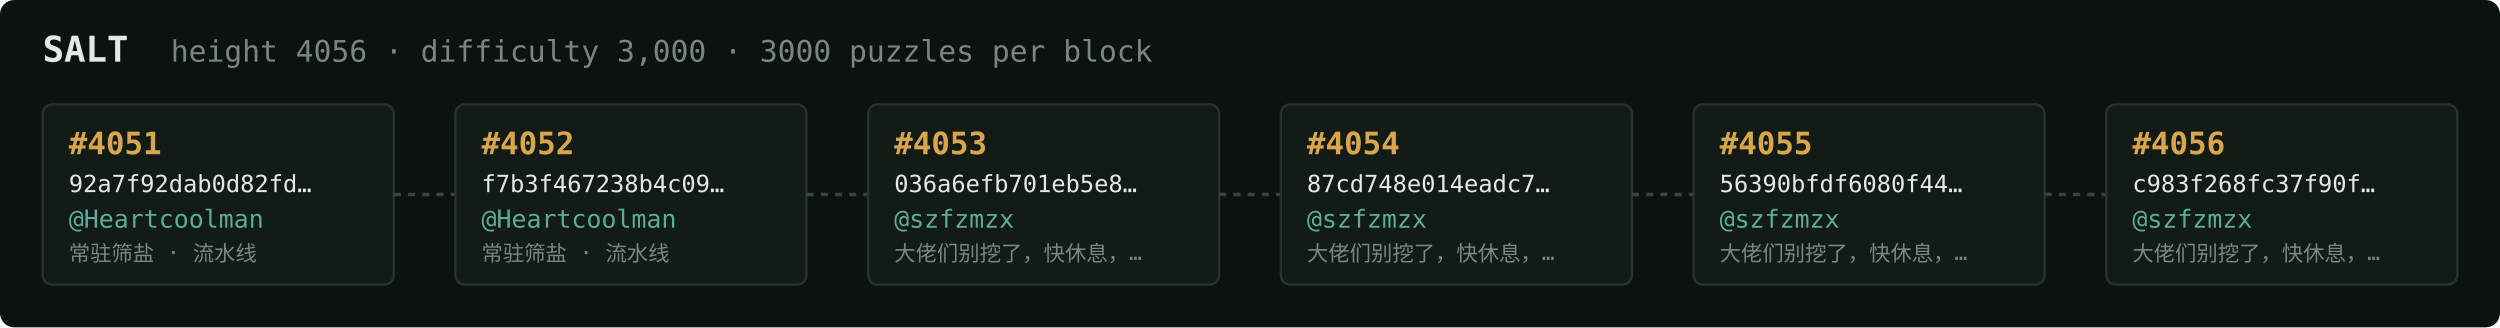
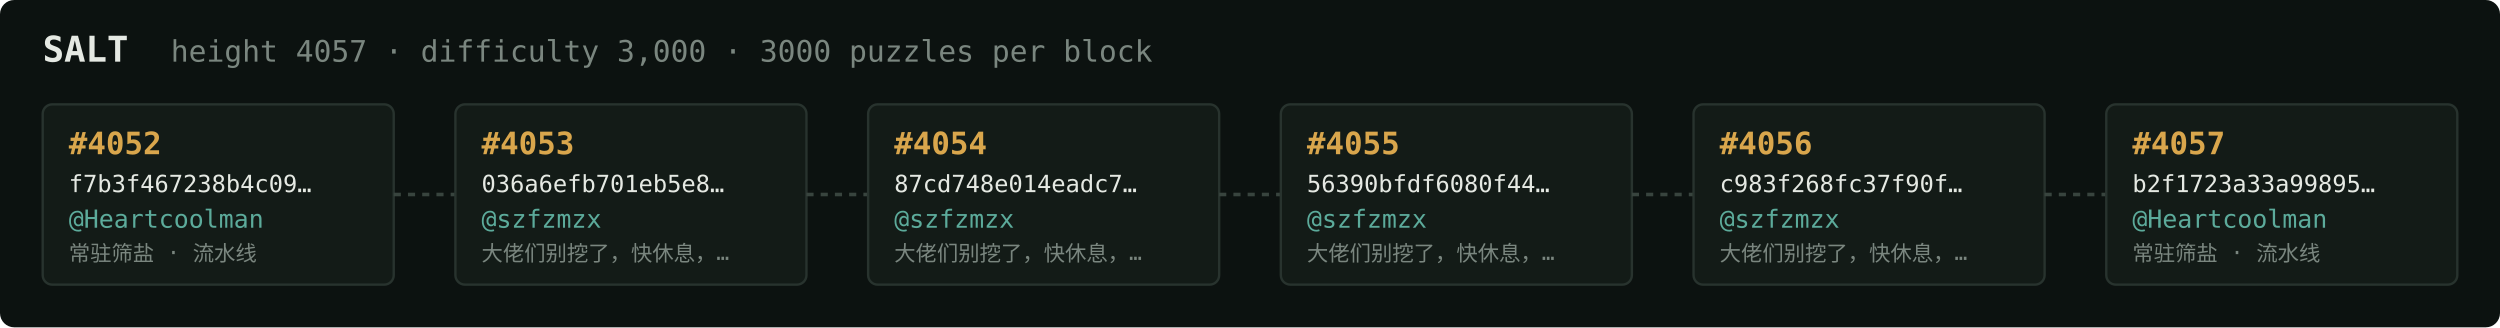
<svg xmlns="http://www.w3.org/2000/svg" width="1054" height="138" viewBox="0 0 1054 138" font-family="ui-monospace,SFMono-Regular,Menlo,monospace">
  <rect fill="#0c1210" width="1054" height="138" rx="6" />
  <text x="18" y="26" fill="#e5e9e3" font-size="15" font-weight="700">SALT</text>
-   <text x="72" y="26" fill="#7a867f" font-size="12.5">height 4056 · difficulty 3,000 · 3000 puzzles per block</text>
+   <text x="72" y="26" fill="#7a867f" font-size="12.5">height 4057 · difficulty 3,000 · 3000 puzzles per block</text>
  <rect x="18" y="44" width="148" height="76" rx="4" fill="#131b17" stroke="#28332e" stroke-width="1" />
-   <text x="29" y="65" fill="#d9a64c" font-size="13" font-weight="700">#4051</text>
-   <text x="29" y="81" fill="#e5e9e3" font-size="10">92a7f92dab0d82fd…</text>
+   <text x="29" y="65" fill="#d9a64c" font-size="13" font-weight="700">#4052</text>
+   <text x="29" y="81" fill="#e5e9e3" font-size="10">f7b3f467238b4c09…</text>
  <text x="29" y="96" fill="#5cab9b" font-size="10.5">@Heartcoolman</text>
  <text x="29" y="110" fill="#7a867f" font-size="9">常驻筛盐 · 流水线</text>
  <line x1="166" y1="82.0" x2="192" y2="82.0" stroke="#38443e" stroke-width="1.5" stroke-dasharray="3 3" />
  <rect x="192" y="44" width="148" height="76" rx="4" fill="#131b17" stroke="#28332e" stroke-width="1" />
-   <text x="203" y="65" fill="#d9a64c" font-size="13" font-weight="700">#4052</text>
-   <text x="203" y="81" fill="#e5e9e3" font-size="10">f7b3f467238b4c09…</text>
-   <text x="203" y="96" fill="#5cab9b" font-size="10.5">@Heartcoolman</text>
-   <text x="203" y="110" fill="#7a867f" font-size="9">常驻筛盐 · 流水线</text>
+   <text x="203" y="65" fill="#d9a64c" font-size="13" font-weight="700">#4053</text>
+   <text x="203" y="81" fill="#e5e9e3" font-size="10">036a6efb701eb5e8…</text>
+   <text x="203" y="96" fill="#5cab9b" font-size="10.5">@szfzmzx</text>
+   <text x="203" y="110" fill="#7a867f" font-size="9">大佬们别挖了，快休息，…</text>
  <line x1="340" y1="82.0" x2="366" y2="82.0" stroke="#38443e" stroke-width="1.5" stroke-dasharray="3 3" />
  <rect x="366" y="44" width="148" height="76" rx="4" fill="#131b17" stroke="#28332e" stroke-width="1" />
-   <text x="377" y="65" fill="#d9a64c" font-size="13" font-weight="700">#4053</text>
-   <text x="377" y="81" fill="#e5e9e3" font-size="10">036a6efb701eb5e8…</text>
+   <text x="377" y="65" fill="#d9a64c" font-size="13" font-weight="700">#4054</text>
+   <text x="377" y="81" fill="#e5e9e3" font-size="10">87cd748e014eadc7…</text>
  <text x="377" y="96" fill="#5cab9b" font-size="10.5">@szfzmzx</text>
  <text x="377" y="110" fill="#7a867f" font-size="9">大佬们别挖了，快休息，…</text>
  <line x1="514" y1="82.0" x2="540" y2="82.0" stroke="#38443e" stroke-width="1.5" stroke-dasharray="3 3" />
  <rect x="540" y="44" width="148" height="76" rx="4" fill="#131b17" stroke="#28332e" stroke-width="1" />
-   <text x="551" y="65" fill="#d9a64c" font-size="13" font-weight="700">#4054</text>
-   <text x="551" y="81" fill="#e5e9e3" font-size="10">87cd748e014eadc7…</text>
+   <text x="551" y="65" fill="#d9a64c" font-size="13" font-weight="700">#4055</text>
+   <text x="551" y="81" fill="#e5e9e3" font-size="10">56390bfdf6080f44…</text>
  <text x="551" y="96" fill="#5cab9b" font-size="10.5">@szfzmzx</text>
  <text x="551" y="110" fill="#7a867f" font-size="9">大佬们别挖了，快休息，…</text>
  <line x1="688" y1="82.0" x2="714" y2="82.0" stroke="#38443e" stroke-width="1.5" stroke-dasharray="3 3" />
  <rect x="714" y="44" width="148" height="76" rx="4" fill="#131b17" stroke="#28332e" stroke-width="1" />
-   <text x="725" y="65" fill="#d9a64c" font-size="13" font-weight="700">#4055</text>
-   <text x="725" y="81" fill="#e5e9e3" font-size="10">56390bfdf6080f44…</text>
+   <text x="725" y="65" fill="#d9a64c" font-size="13" font-weight="700">#4056</text>
+   <text x="725" y="81" fill="#e5e9e3" font-size="10">c983f268fc37f90f…</text>
  <text x="725" y="96" fill="#5cab9b" font-size="10.5">@szfzmzx</text>
  <text x="725" y="110" fill="#7a867f" font-size="9">大佬们别挖了，快休息，…</text>
  <line x1="862" y1="82.0" x2="888" y2="82.0" stroke="#38443e" stroke-width="1.5" stroke-dasharray="3 3" />
  <rect x="888" y="44" width="148" height="76" rx="4" fill="#131b17" stroke="#28332e" stroke-width="1" />
-   <text x="899" y="65" fill="#d9a64c" font-size="13" font-weight="700">#4056</text>
-   <text x="899" y="81" fill="#e5e9e3" font-size="10">c983f268fc37f90f…</text>
-   <text x="899" y="96" fill="#5cab9b" font-size="10.5">@szfzmzx</text>
-   <text x="899" y="110" fill="#7a867f" font-size="9">大佬们别挖了，快休息，…</text>
+   <text x="899" y="65" fill="#d9a64c" font-size="13" font-weight="700">#4057</text>
+   <text x="899" y="81" fill="#e5e9e3" font-size="10">b2f1723a33a99895…</text>
+   <text x="899" y="96" fill="#5cab9b" font-size="10.5">@Heartcoolman</text>
+   <text x="899" y="110" fill="#7a867f" font-size="9">常驻筛盐 · 流水线</text>
</svg>
